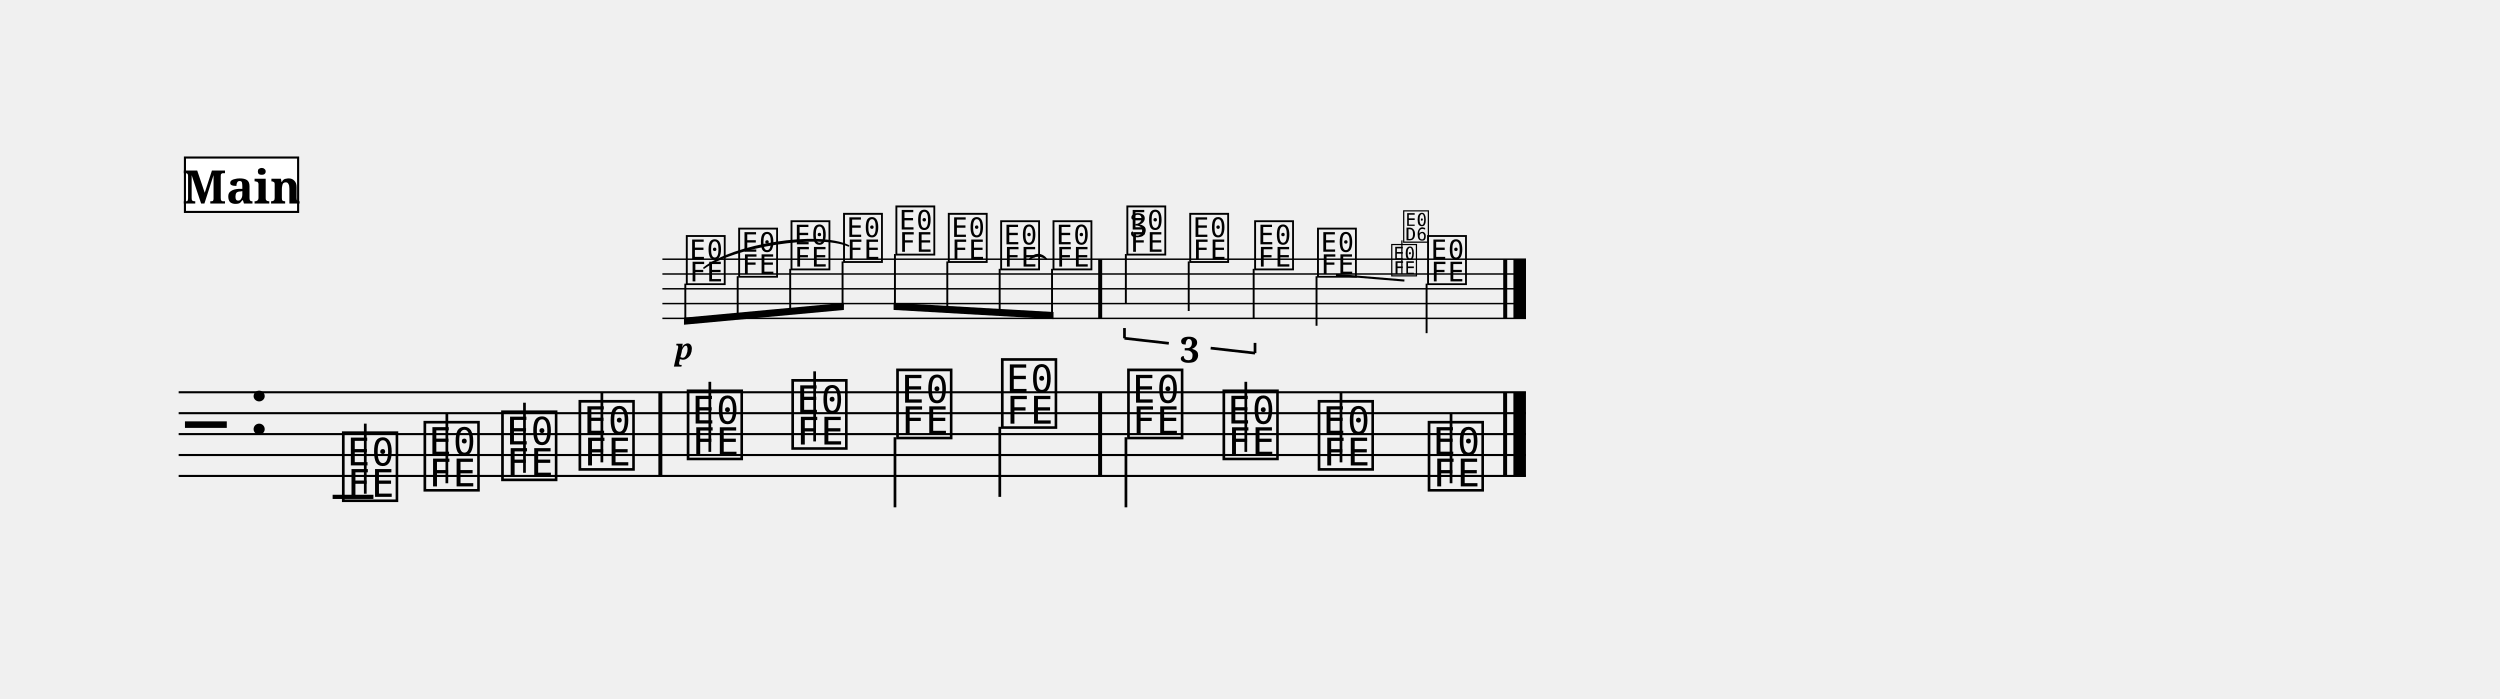
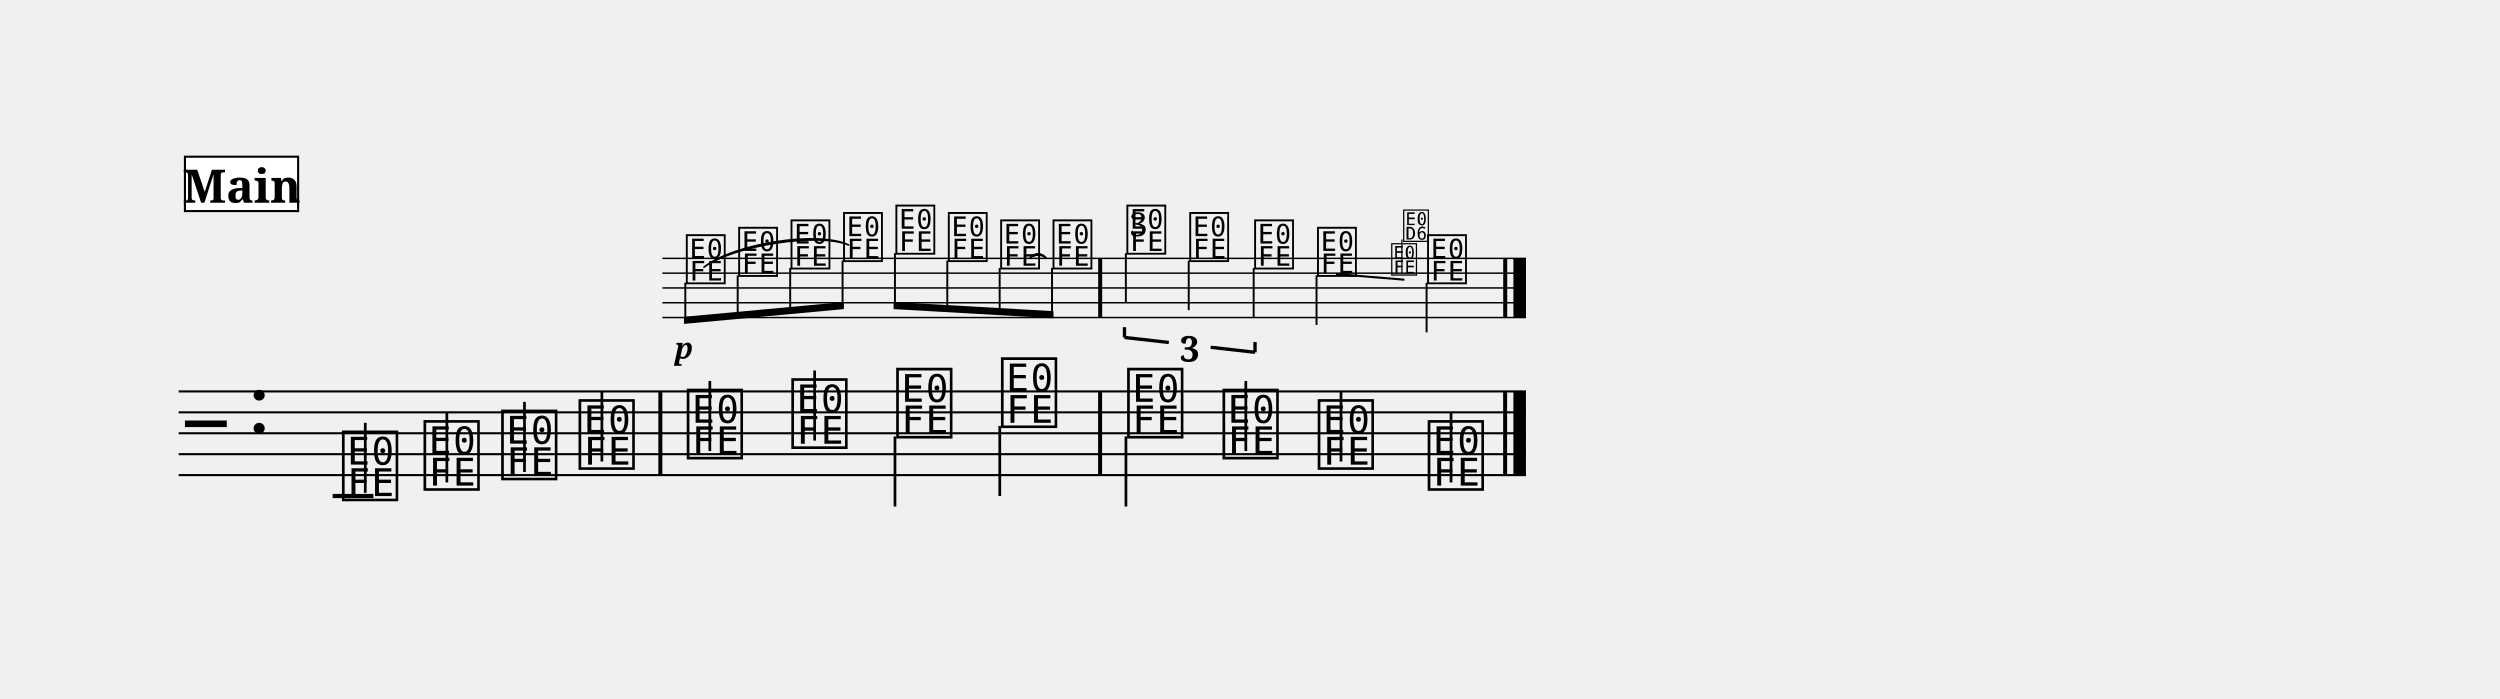
- <svg xmlns="http://www.w3.org/2000/svg" width="1195.0" height="334.1" viewBox="0 0 119.50 33.41" font-family="serif">
+ <svg xmlns="http://www.w3.org/2000/svg" width="1195.0" height="333.7" viewBox="0 0 119.50 33.37" font-family="serif">
  <style>
  @font-face { font-family: 'Emmentaler'; src: local('Emmentaler'); }
  .music { font-family: 'Emmentaler', serif; }
</style>
  <g transform="translate(8.54,0.00) scale(1,1)">
-     <g transform="translate(0.00,12.39) scale(0.7071,0.7071)">
+     <g transform="translate(0.00,12.35) scale(0.7071,0.7071)">
      <line x1="32.70" y1="0.00" x2="91.08" y2="0.00" stroke="#000000" stroke-width="0.100" />
      <line x1="32.70" y1="1.00" x2="91.08" y2="1.00" stroke="#000000" stroke-width="0.100" />
      <line x1="32.70" y1="2.00" x2="91.08" y2="2.00" stroke="#000000" stroke-width="0.100" />
      <line x1="32.70" y1="3.00" x2="91.08" y2="3.00" stroke="#000000" stroke-width="0.100" />
      <line x1="32.70" y1="4.00" x2="91.08" y2="4.00" stroke="#000000" stroke-width="0.100" />
      <text class="music" x="34.16" y="1.50" font-size="4.00" data-pos="336"></text>
      <text class="music" x="37.70" y="1.00" font-size="4.00" data-pos="343"></text>
      <text class="music" x="41.24" y="0.50" font-size="4.00" data-pos="345"></text>
      <text class="music" x="44.79" y="0.00" font-size="4.00" data-pos="347"></text>
      <text class="music" x="48.33" y="-0.50" font-size="4.00" data-pos="350"></text>
      <text class="music" x="51.87" y="0.00" font-size="4.00" data-pos="352"></text>
      <text class="music" x="55.41" y="0.50" font-size="4.00" data-pos="354"></text>
      <text class="music" x="58.95" y="0.50" font-size="4.00" data-pos="357"></text>
      <text class="music" x="63.94" y="-0.50" font-size="4.00" data-pos="374"></text>
      <line x1="64.03" y1="-0.35" x2="64.03" y2="3.00" stroke="#000000" stroke-width="0.130" />
      <text class="music" x="68.19" y="0.00" font-size="4.00" data-pos="387"></text>
      <line x1="68.28" y1="0.15" x2="68.28" y2="3.50" stroke="#000000" stroke-width="0.130" />
      <text class="music" x="72.58" y="0.50" font-size="4.00" data-pos="389"></text>
      <line x1="72.67" y1="0.65" x2="72.67" y2="4.00" stroke="#000000" stroke-width="0.130" />
      <text class="music" x="76.83" y="1.00" font-size="4.00" data-pos="393"></text>
      <line x1="76.92" y1="1.15" x2="76.92" y2="4.50" stroke="#000000" stroke-width="0.130" />
      <text class="music" x="84.27" y="1.50" font-size="4.00" data-pos="419"></text>
      <line x1="84.36" y1="1.65" x2="84.36" y2="5.00" stroke="#000000" stroke-width="0.130" />
      <rect x="62.16" y="0.00" width="0.27" height="4.00" data-pos="359" />
      <rect x="89.54" y="0.00" width="0.27" height="4.00" data-pos="421" />
      <rect x="90.23" y="0.00" width="0.85" height="4.00" data-pos="421" />
    </g>
-     <line x1="0.00" y1="18.75" x2="64.40" y2="18.75" stroke="#000000" stroke-width="0.100" />
-     <line x1="0.00" y1="19.75" x2="64.40" y2="19.75" stroke="#000000" stroke-width="0.100" />
-     <line x1="0.00" y1="20.75" x2="64.40" y2="20.75" stroke="#000000" stroke-width="0.100" />
-     <line x1="0.00" y1="21.75" x2="64.40" y2="21.75" stroke="#000000" stroke-width="0.100" />
-     <line x1="0.00" y1="22.75" x2="64.40" y2="22.75" stroke="#000000" stroke-width="0.100" />
-     <text class="music" x="0.30" y="21.75" font-size="4.00"></text>
-     <text class="music" x="3.30" y="20.75" font-size="4.00" data-pos="219"></text>
-     <line x1="7.36" y1="23.75" x2="9.31" y2="23.75" stroke="#000000" stroke-width="0.200" />
-     <text class="music" x="7.68" y="23.75" font-size="4.00" data-pos="257"></text>
-     <line x1="8.92" y1="23.60" x2="8.92" y2="20.25" stroke="#000000" stroke-width="0.130" />
-     <text class="music" x="11.58" y="23.25" font-size="4.00" data-pos="268"></text>
-     <line x1="12.82" y1="23.10" x2="12.82" y2="19.75" stroke="#000000" stroke-width="0.130" />
-     <text class="music" x="15.29" y="22.75" font-size="4.00" data-pos="270"></text>
-     <line x1="16.53" y1="22.60" x2="16.53" y2="19.25" stroke="#000000" stroke-width="0.130" />
-     <text class="music" x="18.99" y="22.25" font-size="4.00" data-pos="272"></text>
-     <line x1="20.23" y1="22.10" x2="20.23" y2="18.75" stroke="#000000" stroke-width="0.130" />
-     <text class="music" x="24.16" y="21.75" font-size="4.00" data-pos="276"></text>
-     <line x1="25.39" y1="21.60" x2="25.39" y2="18.25" stroke="#000000" stroke-width="0.130" />
-     <text class="music" x="29.16" y="21.25" font-size="4.00" data-pos="279"></text>
-     <line x1="30.40" y1="21.10" x2="30.40" y2="17.75" stroke="#000000" stroke-width="0.130" />
-     <text class="music" x="34.17" y="20.75" font-size="4.00" data-pos="281"></text>
-     <line x1="34.24" y1="20.90" x2="34.24" y2="24.25" stroke="#000000" stroke-width="0.130" />
-     <text class="music" x="39.18" y="20.25" font-size="4.00" data-pos="283"></text>
-     <line x1="39.25" y1="20.40" x2="39.25" y2="23.75" stroke="#000000" stroke-width="0.130" />
-     <text class="music" x="45.21" y="20.75" font-size="4.00" data-pos="287"></text>
-     <line x1="45.28" y1="20.90" x2="45.28" y2="24.25" stroke="#000000" stroke-width="0.130" />
-     <text class="music" x="49.77" y="21.75" font-size="4.00" data-pos="290"></text>
-     <line x1="51.01" y1="21.60" x2="51.01" y2="18.25" stroke="#000000" stroke-width="0.130" />
-     <text class="music" x="54.32" y="22.25" font-size="4.00" data-pos="292"></text>
-     <line x1="55.56" y1="22.10" x2="55.56" y2="18.75" stroke="#000000" stroke-width="0.130" />
-     <text class="music" x="59.58" y="23.25" font-size="4.00" data-pos="294"></text>
-     <line x1="60.82" y1="23.10" x2="60.82" y2="19.75" stroke="#000000" stroke-width="0.130" />
-     <rect x="22.93" y="18.75" width="0.19" height="4.00" data-pos="274" />
-     <rect x="43.95" y="18.75" width="0.19" height="4.00" data-pos="285" />
-     <rect x="63.31" y="18.75" width="0.19" height="4.00" data-pos="296" />
-     <rect x="63.80" y="18.75" width="0.60" height="4.00" data-pos="296" />
-     <g transform="translate(0.00,12.39) scale(0.7071,0.7071)">
+     <line x1="0.00" y1="18.71" x2="64.40" y2="18.71" stroke="#000000" stroke-width="0.100" />
+     <line x1="0.00" y1="19.71" x2="64.40" y2="19.71" stroke="#000000" stroke-width="0.100" />
+     <line x1="0.00" y1="20.71" x2="64.40" y2="20.71" stroke="#000000" stroke-width="0.100" />
+     <line x1="0.00" y1="21.71" x2="64.40" y2="21.71" stroke="#000000" stroke-width="0.100" />
+     <line x1="0.00" y1="22.71" x2="64.40" y2="22.71" stroke="#000000" stroke-width="0.100" />
+     <text class="music" x="0.30" y="21.71" font-size="4.00"></text>
+     <text class="music" x="3.30" y="20.71" font-size="4.00" data-pos="219"></text>
+     <line x1="7.36" y1="23.71" x2="9.31" y2="23.71" stroke="#000000" stroke-width="0.200" />
+     <text class="music" x="7.68" y="23.71" font-size="4.00" data-pos="257"></text>
+     <line x1="8.92" y1="23.56" x2="8.92" y2="20.21" stroke="#000000" stroke-width="0.130" />
+     <text class="music" x="11.58" y="23.21" font-size="4.00" data-pos="268"></text>
+     <line x1="12.82" y1="23.06" x2="12.82" y2="19.71" stroke="#000000" stroke-width="0.130" />
+     <text class="music" x="15.29" y="22.71" font-size="4.00" data-pos="270"></text>
+     <line x1="16.53" y1="22.56" x2="16.53" y2="19.21" stroke="#000000" stroke-width="0.130" />
+     <text class="music" x="18.99" y="22.21" font-size="4.00" data-pos="272"></text>
+     <line x1="20.23" y1="22.06" x2="20.23" y2="18.71" stroke="#000000" stroke-width="0.130" />
+     <text class="music" x="24.16" y="21.71" font-size="4.00" data-pos="276"></text>
+     <line x1="25.39" y1="21.56" x2="25.39" y2="18.21" stroke="#000000" stroke-width="0.130" />
+     <text class="music" x="29.16" y="21.21" font-size="4.00" data-pos="279"></text>
+     <line x1="30.40" y1="21.06" x2="30.40" y2="17.71" stroke="#000000" stroke-width="0.130" />
+     <text class="music" x="34.17" y="20.71" font-size="4.00" data-pos="281"></text>
+     <line x1="34.24" y1="20.86" x2="34.24" y2="24.21" stroke="#000000" stroke-width="0.130" />
+     <text class="music" x="39.18" y="20.21" font-size="4.00" data-pos="283"></text>
+     <line x1="39.25" y1="20.36" x2="39.25" y2="23.71" stroke="#000000" stroke-width="0.130" />
+     <text class="music" x="45.21" y="20.71" font-size="4.00" data-pos="287"></text>
+     <line x1="45.28" y1="20.86" x2="45.28" y2="24.21" stroke="#000000" stroke-width="0.130" />
+     <text class="music" x="49.77" y="21.71" font-size="4.00" data-pos="290"></text>
+     <line x1="51.01" y1="21.56" x2="51.01" y2="18.21" stroke="#000000" stroke-width="0.130" />
+     <text class="music" x="54.32" y="22.21" font-size="4.00" data-pos="292"></text>
+     <line x1="55.56" y1="22.06" x2="55.56" y2="18.71" stroke="#000000" stroke-width="0.130" />
+     <text class="music" x="59.58" y="23.21" font-size="4.00" data-pos="294"></text>
+     <line x1="60.82" y1="23.06" x2="60.82" y2="19.71" stroke="#000000" stroke-width="0.130" />
+     <rect x="22.93" y="18.71" width="0.19" height="4.00" data-pos="274" />
+     <rect x="43.95" y="18.71" width="0.19" height="4.00" data-pos="285" />
+     <rect x="63.31" y="18.71" width="0.19" height="4.00" data-pos="296" />
+     <rect x="63.80" y="18.71" width="0.60" height="4.00" data-pos="296" />
+     <g transform="translate(0.00,12.35) scale(0.7071,0.7071)">
      <polygon points="34.16,3.95 44.97,2.95 44.97,3.43 34.16,4.43" />
      <line x1="34.25" y1="1.65" x2="34.25" y2="4.18" stroke="#000000" stroke-width="0.130" />
      <line x1="37.79" y1="1.15" x2="37.79" y2="3.85" stroke="#000000" stroke-width="0.130" />
      <line x1="41.34" y1="0.65" x2="41.34" y2="3.53" stroke="#000000" stroke-width="0.130" />
      <line x1="44.88" y1="0.15" x2="44.88" y2="3.20" stroke="#000000" stroke-width="0.130" />
    </g>
-     <g transform="translate(0.00,12.39) scale(0.7071,0.7071)">
+     <g transform="translate(0.00,12.35) scale(0.7071,0.7071)">
      <polygon points="48.33,2.95 59.14,3.57 59.14,4.05 48.33,3.43" />
      <line x1="48.42" y1="-0.35" x2="48.42" y2="3.20" stroke="#000000" stroke-width="0.130" />
      <line x1="51.96" y1="0.15" x2="51.96" y2="3.40" stroke="#000000" stroke-width="0.130" />
      <line x1="55.50" y1="0.65" x2="55.50" y2="3.60" stroke="#000000" stroke-width="0.130" />
      <line x1="59.04" y1="0.65" x2="59.04" y2="3.80" stroke="#000000" stroke-width="0.130" />
    </g>
-     <path d="M 40.68,12.39 C 40.91,12.10 41.26,12.10 41.48,12.39 C 41.26,12.18 40.91,12.18 40.68,12.39 Z" stroke="#000000" stroke-width="0.08" stroke-linecap="round" stroke-linejoin="round" />
-     <path d="M 25.11,12.81 C 26.53,11.68 30.58,11.05 32.02,11.75 C 30.59,11.14 26.55,11.76 25.11,12.81 Z" stroke="#000000" stroke-width="0.08" stroke-linecap="round" stroke-linejoin="round" />
-     <text x="24.16" y="17.18" font-size="1.41" font-weight="bold" font-style="italic" text-anchor="middle" data-pos="339">p</text>
-     <line x1="45.21" y1="16.17" x2="45.21" y2="15.68" stroke="#000000" stroke-width="0.130" data-pos="361" />
-     <line x1="45.21" y1="16.17" x2="47.33" y2="16.41" stroke="#000000" stroke-width="0.130" data-pos="361" />
-     <line x1="49.33" y1="16.64" x2="51.45" y2="16.88" stroke="#000000" stroke-width="0.130" data-pos="361" />
-     <line x1="51.45" y1="16.88" x2="51.45" y2="16.39" stroke="#000000" stroke-width="0.130" data-pos="361" />
-     <text x="48.33" y="17.33" font-size="1.70" font-weight="bold" text-anchor="middle" data-pos="361">3</text>
-     <line x1="55.32" y1="13.14" x2="58.59" y2="13.41" stroke="#000000" stroke-width="0.100" data-pos="393" />
-     <text class="music" x="57.90" y="13.10" font-size="1.84" data-pos="406"></text>
-     <line x1="58.47" y1="13.10" x2="58.47" y2="11.49" stroke="#000000" stroke-width="0.060" data-pos="406" />
-     <text class="music" x="58.47" y="11.49" font-size="1.84" data-pos="406"></text>
-     <text x="45.87" y="11.33" font-size="1.58" text-anchor="middle" data-pos="374">3</text>
-     <rect x="0.30" y="7.53" width="5.41" height="2.60" fill="#FFFFFF" stroke="#000000" stroke-width="0.100" data-pos="229" />
-     <text x="3.01" y="9.73" font-size="2.20" font-weight="bold" text-anchor="middle" data-pos="229">Main</text>
+     <path d="M 40.68,12.35 C 40.91,12.06 41.26,12.06 41.48,12.35 C 41.26,12.14 40.91,12.14 40.68,12.35 Z" stroke="#000000" stroke-width="0.08" stroke-linecap="round" stroke-linejoin="round" />
+     <path d="M 25.11,12.77 C 26.53,11.64 30.58,11.01 32.02,11.71 C 30.59,11.10 26.55,11.72 25.11,12.77 Z" stroke="#000000" stroke-width="0.08" stroke-linecap="round" stroke-linejoin="round" />
+     <text x="24.16" y="17.14" font-size="1.41" font-weight="bold" font-style="italic" text-anchor="middle" data-pos="339">p</text>
+     <line x1="45.21" y1="16.13" x2="45.21" y2="15.64" stroke="#000000" stroke-width="0.160" data-pos="361" />
+     <line x1="45.21" y1="16.13" x2="47.33" y2="16.37" stroke="#000000" stroke-width="0.160" data-pos="361" />
+     <line x1="49.33" y1="16.60" x2="51.45" y2="16.84" stroke="#000000" stroke-width="0.160" data-pos="361" />
+     <line x1="51.45" y1="16.84" x2="51.45" y2="16.35" stroke="#000000" stroke-width="0.160" data-pos="361" />
+     <text x="48.33" y="17.29" font-size="1.70" font-weight="bold" text-anchor="middle" data-pos="361">3</text>
+     <line x1="55.32" y1="13.10" x2="58.59" y2="13.37" stroke="#000000" stroke-width="0.100" data-pos="393" />
+     <text class="music" x="57.90" y="13.06" font-size="1.84" data-pos="406"></text>
+     <line x1="58.47" y1="13.06" x2="58.47" y2="11.45" stroke="#000000" stroke-width="0.060" data-pos="406" />
+     <text class="music" x="58.47" y="11.45" font-size="1.84" data-pos="406"></text>
+     <text x="45.87" y="11.29" font-size="1.58" text-anchor="middle" data-pos="374">3</text>
+     <rect x="0.30" y="7.49" width="5.41" height="2.60" fill="#FFFFFF" stroke="#000000" stroke-width="0.100" data-pos="229" />
+     <text x="3.01" y="9.69" font-size="2.20" font-weight="bold" text-anchor="middle" data-pos="229">Main</text>
  </g>
</svg>
